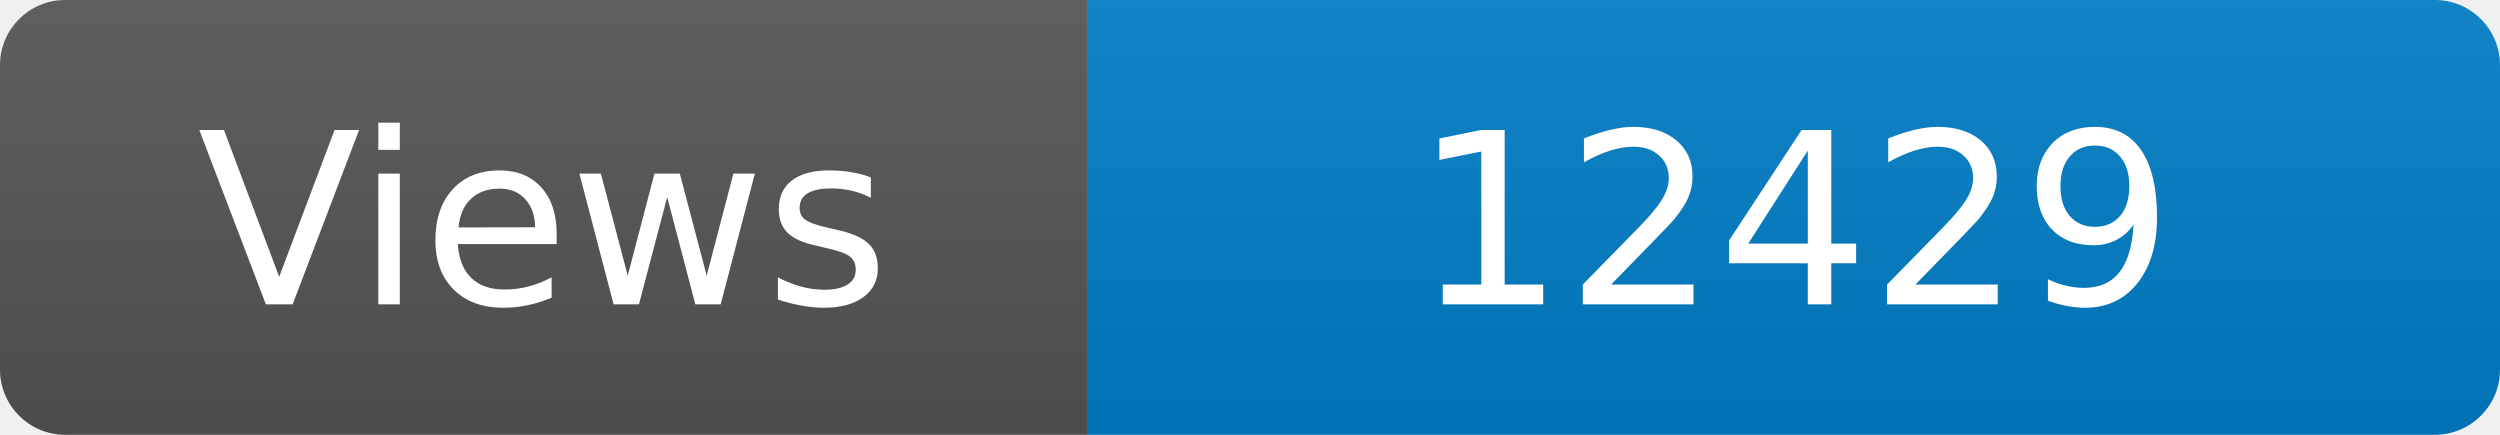
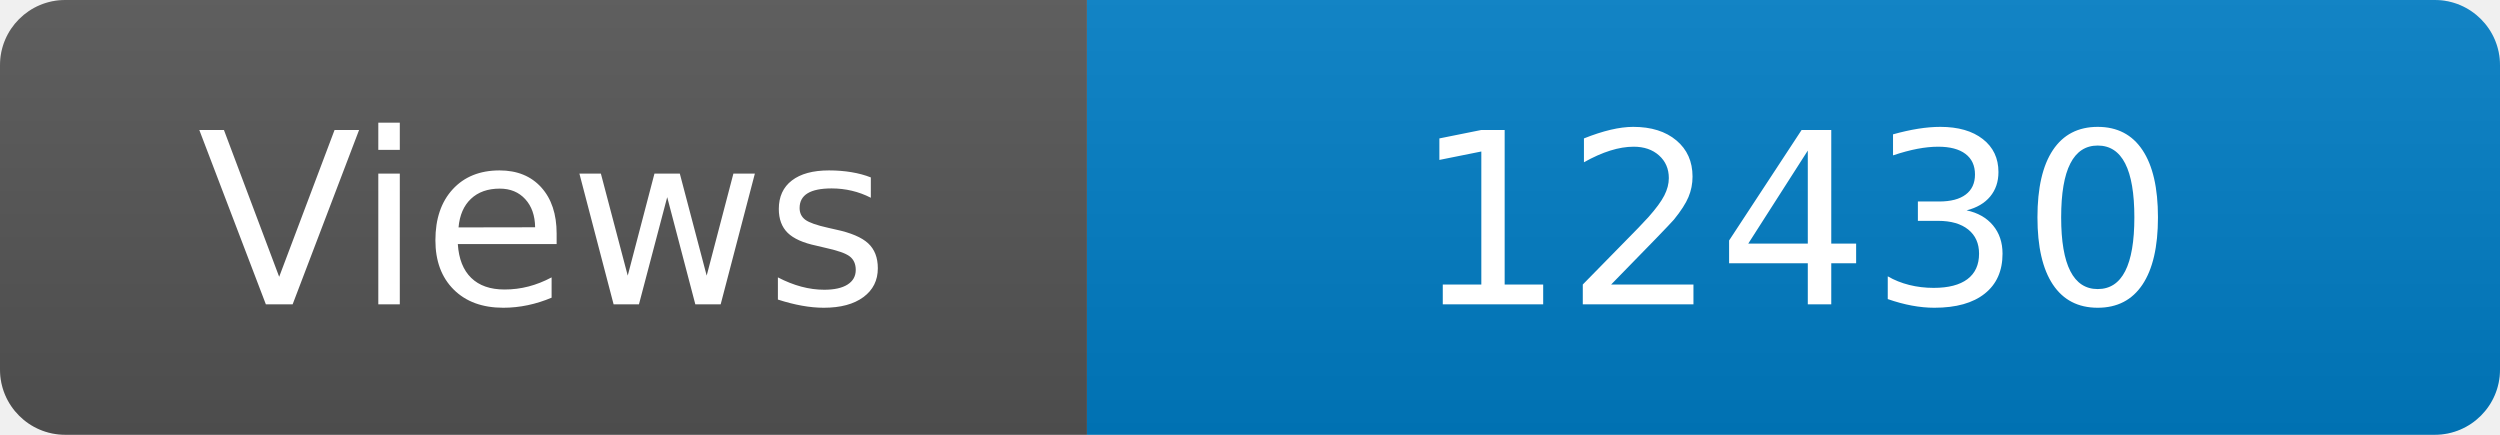
<svg xmlns="http://www.w3.org/2000/svg" width="115" height="20" role="img" aria-label="Maintained?: yes">
  <linearGradient id="s" x2="0" y2="100%">
    <stop offset="0" stop-color="#bbb" stop-opacity=".1" />
    <stop offset="1" stop-opacity=".1" />
  </linearGradient>
  <clipPath id="r">
    <rect width="115" height="20" rx="3" fill="#fff" />
  </clipPath>
  <g clip-path="url(#r)">
    <rect width="50" height="20" fill="#555" />
    <rect x="50" width="160" height="20" fill="#007ec6" />
    <rect width="115" height="20" fill="url(#s)" />
  </g>
  <g fill="#fff" text-anchor="middle" font-family="Verdana,Geneva,DejaVu Sans,sans-serif" font-size="110">
    <text x="250" y="140" transform="scale(.1)" fill="#fff">Views</text>
-     <text x="825" y="140" transform="scale(.1)" fill="#fff">12429</text>
+     <text x="825" y="140" transform="scale(.1)" fill="#fff">12430</text>
  </g>
</svg>
